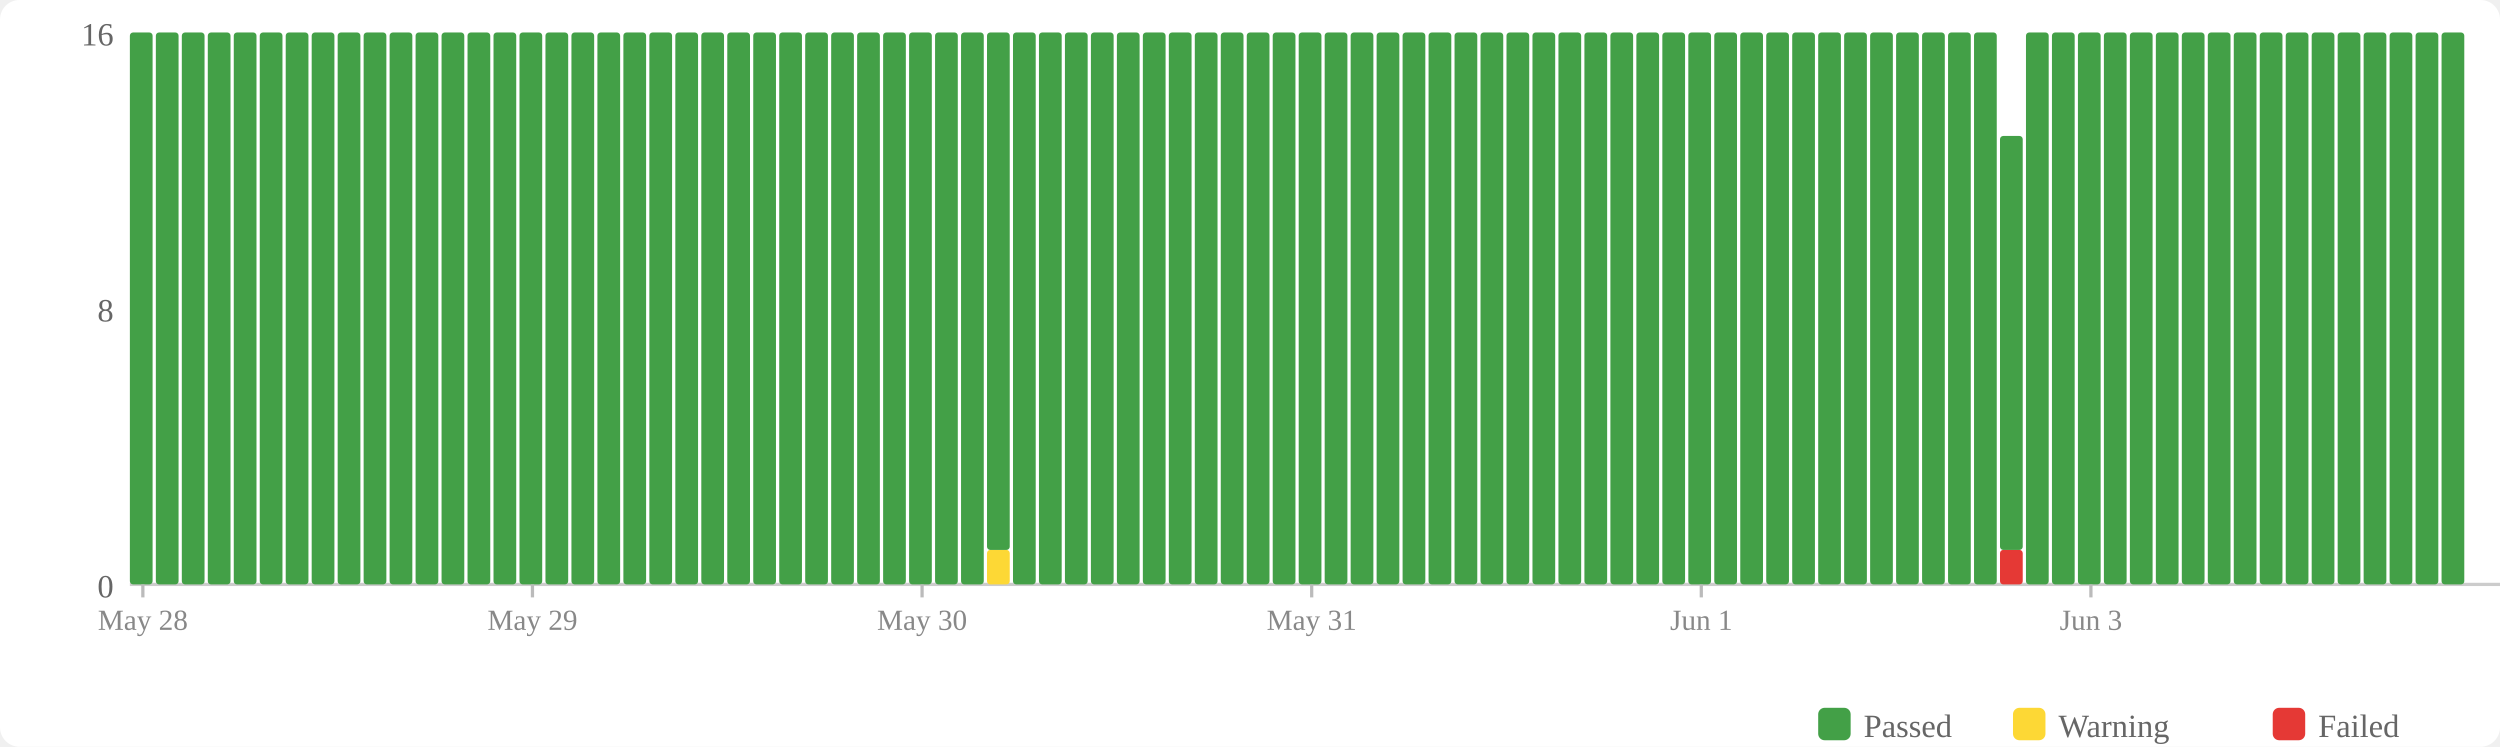
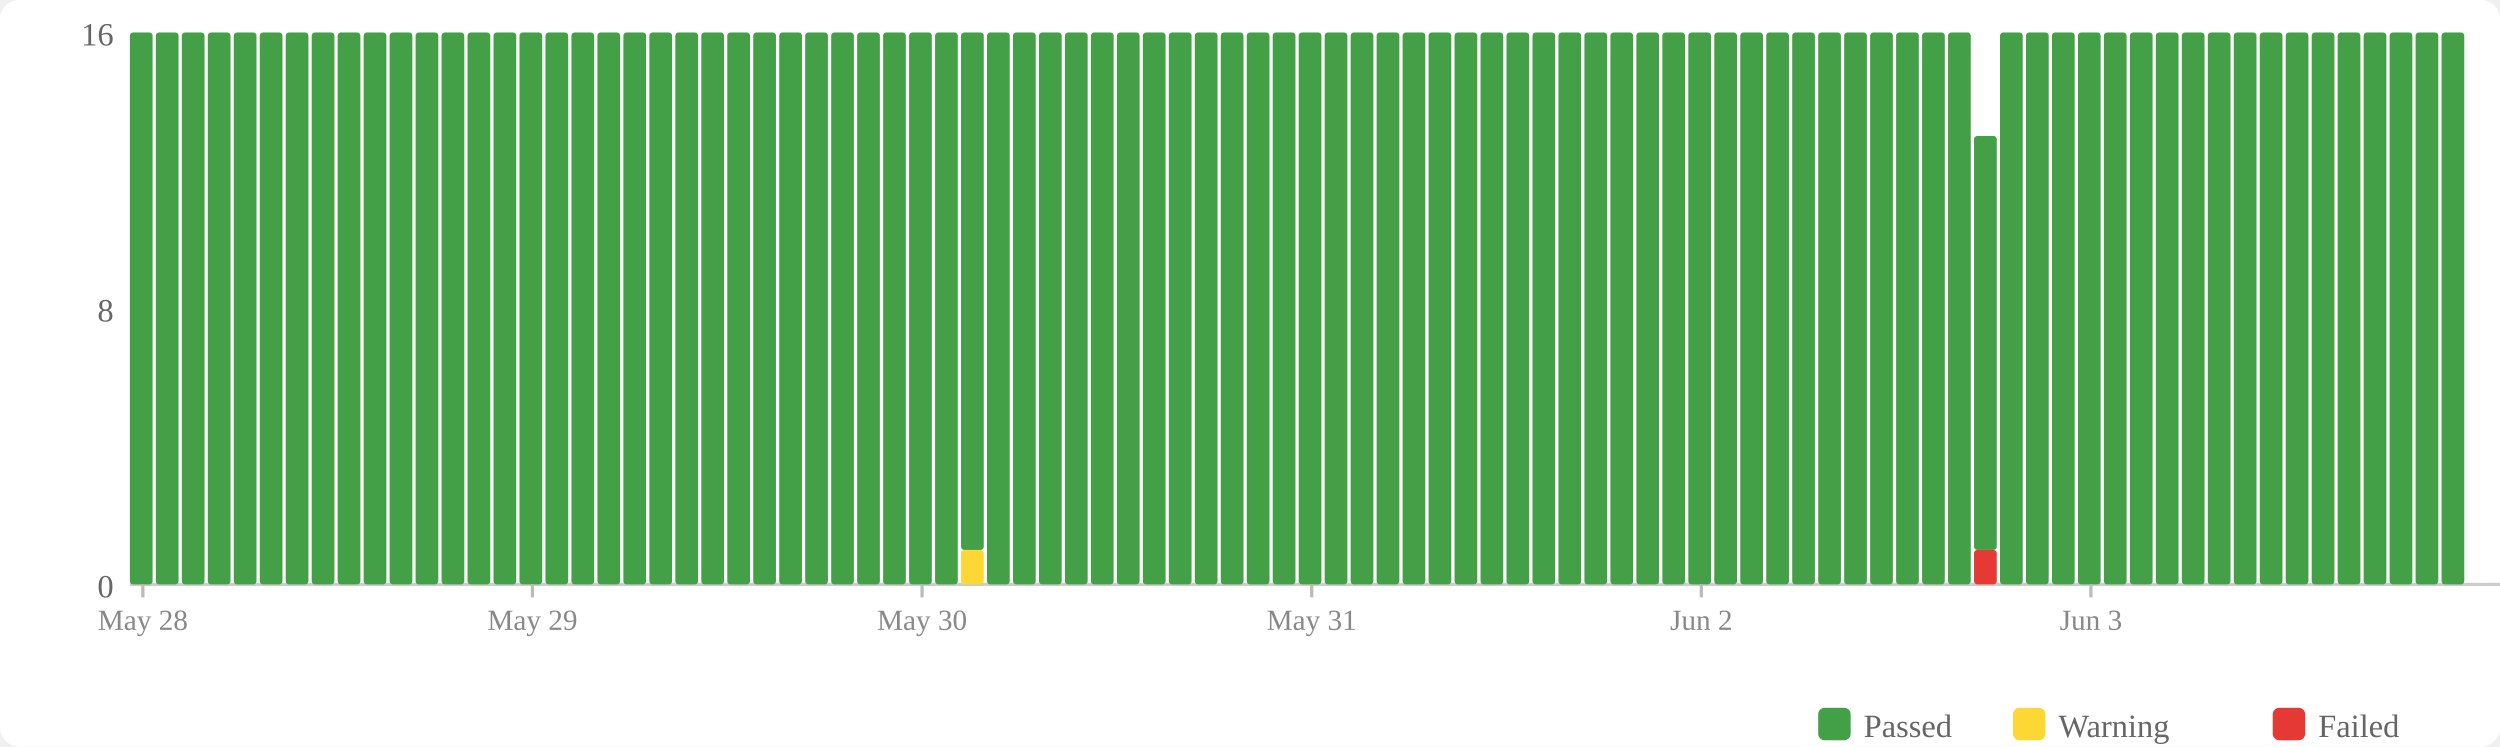
<svg xmlns="http://www.w3.org/2000/svg" width="770" height="230" viewBox="0 0 770 230">
  <rect width="770" height="230" fill="#fff" rx="6" />
  <rect x="560" y="218" width="10" height="10" fill="#43a047" rx="2" />
  <text x="574" y="227" font-size="10" fill="#666">Passed</text>
  <rect x="620" y="218" width="10" height="10" fill="#fdd835" rx="2" />
  <text x="634" y="227" font-size="10" fill="#666">Warning</text>
  <rect x="700" y="218" width="10" height="10" fill="#e53935" rx="2" />
  <text x="714" y="227" font-size="10" fill="#666">Failed</text>
  <text x="35" y="184" text-anchor="end" font-size="10" fill="#666">0</text>
  <text x="35" y="99" text-anchor="end" font-size="10" fill="#666">8</text>
  <text x="35" y="14" text-anchor="end" font-size="10" fill="#666">16</text>
  <line x1="40" y1="180" x2="770" y2="180" stroke="#ccc" stroke-width="1" />
  <rect x="40" y="10" width="7" height="170" fill="#43a047" rx="1" />
  <rect x="48" y="10" width="7" height="170" fill="#43a047" rx="1" />
  <rect x="56" y="10" width="7" height="170" fill="#43a047" rx="1" />
  <rect x="64" y="10" width="7" height="170" fill="#43a047" rx="1" />
  <rect x="72" y="10" width="7" height="170" fill="#43a047" rx="1" />
  <rect x="80" y="10" width="7" height="170" fill="#43a047" rx="1" />
  <rect x="88" y="10" width="7" height="170" fill="#43a047" rx="1" />
  <rect x="96" y="10" width="7" height="170" fill="#43a047" rx="1" />
  <rect x="104" y="10" width="7" height="170" fill="#43a047" rx="1" />
  <rect x="112" y="10" width="7" height="170" fill="#43a047" rx="1" />
  <rect x="120" y="10" width="7" height="170" fill="#43a047" rx="1" />
  <rect x="128" y="10" width="7" height="170" fill="#43a047" rx="1" />
  <rect x="136" y="10" width="7" height="170" fill="#43a047" rx="1" />
  <rect x="144" y="10" width="7" height="170" fill="#43a047" rx="1" />
  <rect x="152" y="10" width="7" height="170" fill="#43a047" rx="1" />
  <rect x="160" y="10" width="7" height="170" fill="#43a047" rx="1" />
  <rect x="168" y="10" width="7" height="170" fill="#43a047" rx="1" />
  <rect x="176" y="10" width="7" height="170" fill="#43a047" rx="1" />
  <rect x="184" y="10" width="7" height="170" fill="#43a047" rx="1" />
  <rect x="192" y="10" width="7" height="170" fill="#43a047" rx="1" />
  <rect x="200" y="10" width="7" height="170" fill="#43a047" rx="1" />
  <rect x="208" y="10" width="7" height="170" fill="#43a047" rx="1" />
  <rect x="216" y="10" width="7" height="170" fill="#43a047" rx="1" />
  <rect x="224" y="10" width="7" height="170" fill="#43a047" rx="1" />
  <rect x="232" y="10" width="7" height="170" fill="#43a047" rx="1" />
  <rect x="240" y="10" width="7" height="170" fill="#43a047" rx="1" />
  <rect x="248" y="10" width="7" height="170" fill="#43a047" rx="1" />
  <rect x="256" y="10" width="7" height="170" fill="#43a047" rx="1" />
  <rect x="264" y="10" width="7" height="170" fill="#43a047" rx="1" />
  <rect x="272" y="10" width="7" height="170" fill="#43a047" rx="1" />
  <rect x="280" y="10" width="7" height="170" fill="#43a047" rx="1" />
  <rect x="288" y="10" width="7" height="170" fill="#43a047" rx="1" />
-   <rect x="296" y="10" width="7" height="170" fill="#43a047" rx="1" />
-   <rect x="304" y="169.375" width="7" height="10.625" fill="#fdd835" rx="1" />
-   <rect x="304" y="10" width="7" height="159.375" fill="#43a047" rx="1" />
+   <rect x="296" y="169.375" width="7" height="10.625" fill="#fdd835" rx="1" />
+   <rect x="296" y="10" width="7" height="159.375" fill="#43a047" rx="1" />
+   <rect x="304" y="10" width="7" height="170" fill="#43a047" rx="1" />
  <rect x="312" y="10" width="7" height="170" fill="#43a047" rx="1" />
  <rect x="320" y="10" width="7" height="170" fill="#43a047" rx="1" />
  <rect x="328" y="10" width="7" height="170" fill="#43a047" rx="1" />
  <rect x="336" y="10" width="7" height="170" fill="#43a047" rx="1" />
  <rect x="344" y="10" width="7" height="170" fill="#43a047" rx="1" />
  <rect x="352" y="10" width="7" height="170" fill="#43a047" rx="1" />
  <rect x="360" y="10" width="7" height="170" fill="#43a047" rx="1" />
  <rect x="368" y="10" width="7" height="170" fill="#43a047" rx="1" />
  <rect x="376" y="10" width="7" height="170" fill="#43a047" rx="1" />
  <rect x="384" y="10" width="7" height="170" fill="#43a047" rx="1" />
  <rect x="392" y="10" width="7" height="170" fill="#43a047" rx="1" />
  <rect x="400" y="10" width="7" height="170" fill="#43a047" rx="1" />
  <rect x="408" y="10" width="7" height="170" fill="#43a047" rx="1" />
  <rect x="416" y="10" width="7" height="170" fill="#43a047" rx="1" />
  <rect x="424" y="10" width="7" height="170" fill="#43a047" rx="1" />
  <rect x="432" y="10" width="7" height="170" fill="#43a047" rx="1" />
  <rect x="440" y="10" width="7" height="170" fill="#43a047" rx="1" />
  <rect x="448" y="10" width="7" height="170" fill="#43a047" rx="1" />
  <rect x="456" y="10" width="7" height="170" fill="#43a047" rx="1" />
  <rect x="464" y="10" width="7" height="170" fill="#43a047" rx="1" />
  <rect x="472" y="10" width="7" height="170" fill="#43a047" rx="1" />
  <rect x="480" y="10" width="7" height="170" fill="#43a047" rx="1" />
  <rect x="488" y="10" width="7" height="170" fill="#43a047" rx="1" />
  <rect x="496" y="10" width="7" height="170" fill="#43a047" rx="1" />
  <rect x="504" y="10" width="7" height="170" fill="#43a047" rx="1" />
  <rect x="512" y="10" width="7" height="170" fill="#43a047" rx="1" />
  <rect x="520" y="10" width="7" height="170" fill="#43a047" rx="1" />
  <rect x="528" y="10" width="7" height="170" fill="#43a047" rx="1" />
  <rect x="536" y="10" width="7" height="170" fill="#43a047" rx="1" />
  <rect x="544" y="10" width="7" height="170" fill="#43a047" rx="1" />
  <rect x="552" y="10" width="7" height="170" fill="#43a047" rx="1" />
  <rect x="560" y="10" width="7" height="170" fill="#43a047" rx="1" />
  <rect x="568" y="10" width="7" height="170" fill="#43a047" rx="1" />
  <rect x="576" y="10" width="7" height="170" fill="#43a047" rx="1" />
  <rect x="584" y="10" width="7" height="170" fill="#43a047" rx="1" />
  <rect x="592" y="10" width="7" height="170" fill="#43a047" rx="1" />
  <rect x="600" y="10" width="7" height="170" fill="#43a047" rx="1" />
-   <rect x="608" y="10" width="7" height="170" fill="#43a047" rx="1" />
-   <rect x="616" y="169.375" width="7" height="10.625" fill="#e53935" rx="1" />
-   <rect x="616" y="41.875" width="7" height="127.5" fill="#43a047" rx="1" />
+   <rect x="608" y="169.375" width="7" height="10.625" fill="#e53935" rx="1" />
+   <rect x="608" y="41.875" width="7" height="127.5" fill="#43a047" rx="1" />
+   <rect x="616" y="10" width="7" height="170" fill="#43a047" rx="1" />
  <rect x="624" y="10" width="7" height="170" fill="#43a047" rx="1" />
  <rect x="632" y="10" width="7" height="170" fill="#43a047" rx="1" />
  <rect x="640" y="10" width="7" height="170" fill="#43a047" rx="1" />
  <rect x="648" y="10" width="7" height="170" fill="#43a047" rx="1" />
  <rect x="656" y="10" width="7" height="170" fill="#43a047" rx="1" />
  <rect x="664" y="10" width="7" height="170" fill="#43a047" rx="1" />
  <rect x="672" y="10" width="7" height="170" fill="#43a047" rx="1" />
  <rect x="680" y="10" width="7" height="170" fill="#43a047" rx="1" />
  <rect x="688" y="10" width="7" height="170" fill="#43a047" rx="1" />
  <rect x="696" y="10" width="7" height="170" fill="#43a047" rx="1" />
  <rect x="704" y="10" width="7" height="170" fill="#43a047" rx="1" />
  <rect x="712" y="10" width="7" height="170" fill="#43a047" rx="1" />
  <rect x="720" y="10" width="7" height="170" fill="#43a047" rx="1" />
  <rect x="728" y="10" width="7" height="170" fill="#43a047" rx="1" />
  <rect x="736" y="10" width="7" height="170" fill="#43a047" rx="1" />
  <rect x="744" y="10" width="7" height="170" fill="#43a047" rx="1" />
  <rect x="752" y="10" width="7" height="170" fill="#43a047" rx="1" />
  <line x1="44.0" y1="180" x2="44.0" y2="184" stroke="#bbb" stroke-width="1" />
  <text x="44.0" y="194" text-anchor="middle" font-size="9" fill="#888">May 28</text>
  <line x1="164.0" y1="180" x2="164.0" y2="184" stroke="#bbb" stroke-width="1" />
  <text x="164.0" y="194" text-anchor="middle" font-size="9" fill="#888">May 29</text>
  <line x1="284.0" y1="180" x2="284.0" y2="184" stroke="#bbb" stroke-width="1" />
  <text x="284.0" y="194" text-anchor="middle" font-size="9" fill="#888">May 30</text>
  <line x1="404.0" y1="180" x2="404.0" y2="184" stroke="#bbb" stroke-width="1" />
  <text x="404.0" y="194" text-anchor="middle" font-size="9" fill="#888">May 31</text>
  <line x1="524.0" y1="180" x2="524.0" y2="184" stroke="#bbb" stroke-width="1" />
-   <text x="524.0" y="194" text-anchor="middle" font-size="9" fill="#888">Jun 1</text>
+   <text x="524.0" y="194" text-anchor="middle" font-size="9" fill="#888">Jun 2</text>
  <line x1="644.0" y1="180" x2="644.0" y2="184" stroke="#bbb" stroke-width="1" />
  <text x="644.0" y="194" text-anchor="middle" font-size="9" fill="#888">Jun 3</text>
</svg>
